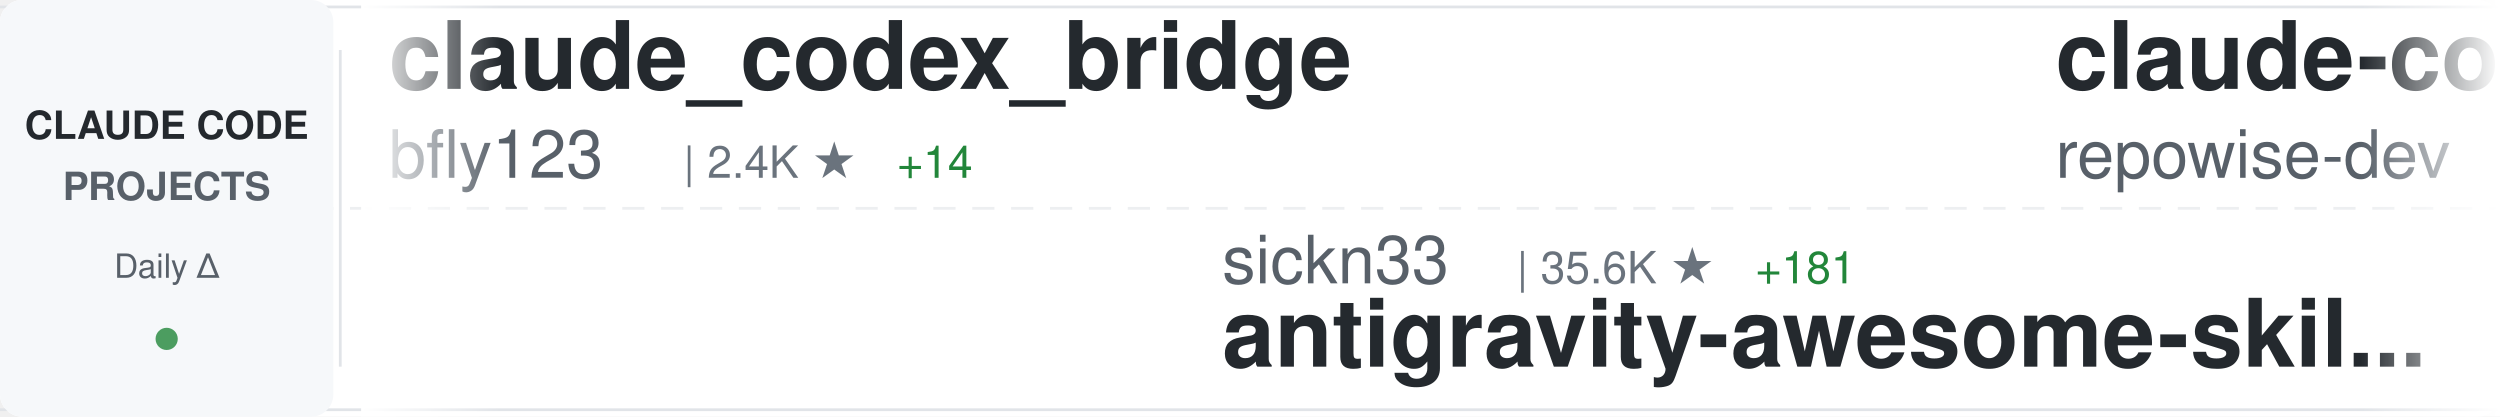
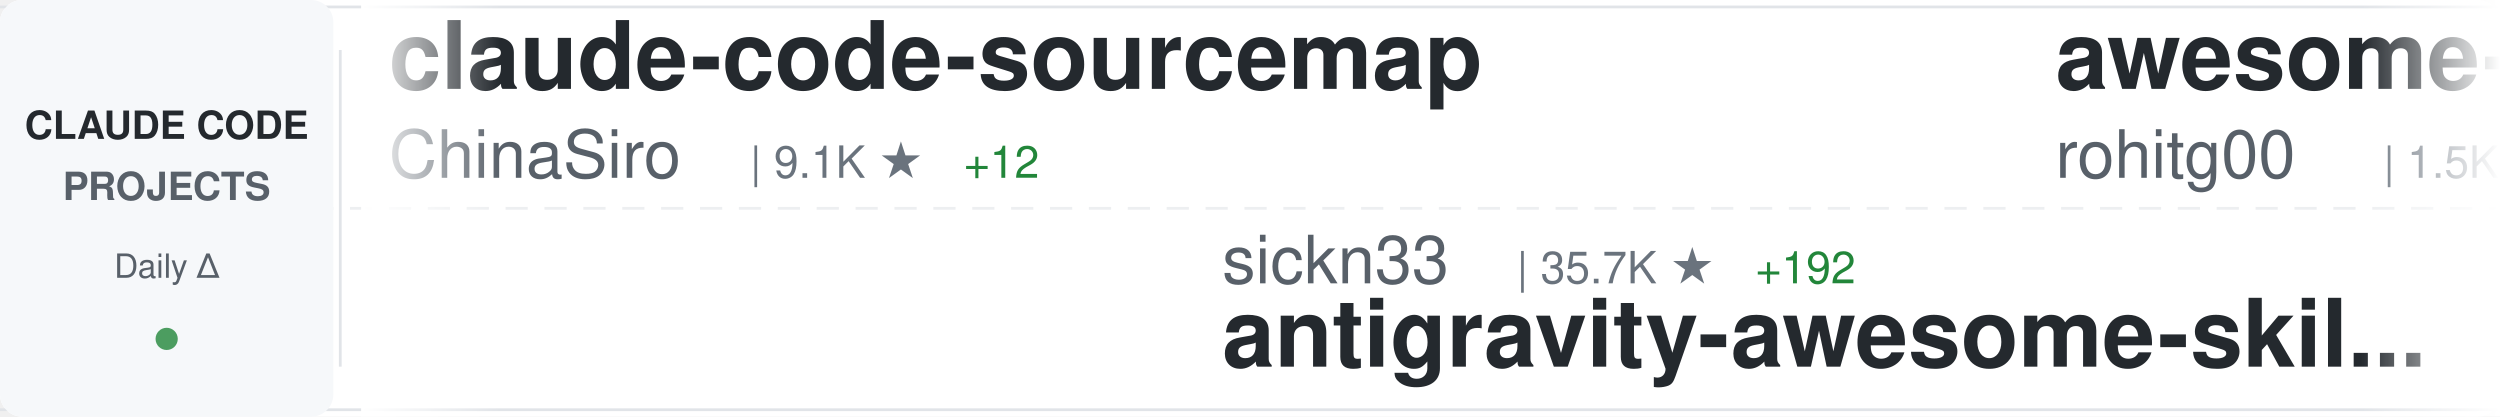
<svg xmlns="http://www.w3.org/2000/svg" width="900" height="150">
  <defs>
    <linearGradient id="awesomeLeftFade" x1="0%" y1="0%" x2="100%" y2="0%">
      <stop offset="0%" style="stop-color:#ffffff;stop-opacity:1" />
      <stop offset="100%" style="stop-color:#ffffff;stop-opacity:0" />
    </linearGradient>
    <linearGradient id="awesomeRightFade" x1="0%" y1="0%" x2="100%" y2="0%">
      <stop offset="0%" style="stop-color:#ffffff;stop-opacity:0" />
      <stop offset="100%" style="stop-color:#ffffff;stop-opacity:1" />
    </linearGradient>
  </defs>
  <rect width="900" height="150" fill="#ffffff" rx="8" />
  <rect x="0" y="2" width="900" height="1" fill="#e1e4e8" />
  <rect x="0" y="147" width="900" height="1" fill="#e1e4e8" />
  <line x1="0" y1="75" x2="900" y2="75" stroke="#e1e4e8" stroke-width="1" stroke-dasharray="8 6" opacity="0.6" />
  <rect x="0" y="0" width="120" height="150" fill="#f6f8fa" rx="8" />
  <text x="60" y="50" font-family="-apple-system, BlinkMacSystemFont, 'Segoe UI', Helvetica, Arial, sans-serif" font-size="14" font-weight="600" fill="#24292e" text-anchor="middle">CLAUDE CODE</text>
  <text x="60" y="72" font-family="-apple-system, BlinkMacSystemFont, 'Segoe UI', Helvetica, Arial, sans-serif" font-size="14" font-weight="600" fill="#586069" text-anchor="middle">PROJECTS</text>
  <text x="60" y="100" font-family="-apple-system, BlinkMacSystemFont, 'Segoe UI', Helvetica, Arial, sans-serif" font-size="12" font-weight="500" fill="#586069" text-anchor="middle">Daily Δ</text>
  <circle cx="60" cy="122" r="4" fill="#22863a" opacity="0.8" />
  <rect x="122" y="18" width="1" height="114" fill="#e1e4e8" />
  <clipPath id="awesomeTickerClip">
    <rect x="130" y="0" width="770" height="150" />
  </clipPath>
  <g clip-path="url(#awesomeTickerClip)">
    <g id="awesomeTickerItems">
      <animateTransform attributeName="transform" attributeType="XML" type="translate" from="0 0" to="-3000 0" dur="54s" repeatCount="indefinite" />
      <g transform="translate(0, 0)">
-         <text x="140" y="32" font-family="-apple-system, BlinkMacSystemFont, 'Segoe UI', Helvetica, Arial, sans-serif" font-size="34" font-weight="600" fill="#24292e">claude_codex_bridge</text>
-         <text x="140" y="64" font-family="-apple-system, BlinkMacSystemFont, 'Segoe UI', Helvetica, Arial, sans-serif" font-size="24" font-weight="400" fill="#586069">bfly123</text>
-         <text x="246" y="64" font-family="-apple-system, BlinkMacSystemFont, 'Segoe UI', Helvetica, Arial, sans-serif" font-size="16" font-weight="500" fill="#6a737d">| 2.4K ★</text>
-         <text x="323" y="64" font-family="-apple-system, BlinkMacSystemFont, 'Segoe UI', Helvetica, Arial, sans-serif" font-size="16" font-weight="500" fill="#22863a"> +14</text>
+         <text x="140" y="32" font-family="-apple-system, BlinkMacSystemFont, 'Segoe UI', Helvetica, Arial, sans-serif" font-size="34" font-weight="600" fill="#24292e">claude-code-sourcemap</text>
+         <text x="140" y="64" font-family="-apple-system, BlinkMacSystemFont, 'Segoe UI', Helvetica, Arial, sans-serif" font-size="24" font-weight="400" fill="#586069">ChinaSiro</text>
+         <text x="270" y="64" font-family="-apple-system, BlinkMacSystemFont, 'Segoe UI', Helvetica, Arial, sans-serif" font-size="16" font-weight="500" fill="#6a737d">| 9.1K ★</text>
+         <text x="347" y="64" font-family="-apple-system, BlinkMacSystemFont, 'Segoe UI', Helvetica, Arial, sans-serif" font-size="16" font-weight="500" fill="#22863a"> +12</text>
      </g>
      <g transform="translate(300, 0)">
        <text x="140" y="102" font-family="-apple-system, BlinkMacSystemFont, 'Segoe UI', Helvetica, Arial, sans-serif" font-size="24" font-weight="400" fill="#586069">sickn33</text>
-         <text x="246" y="102" font-family="-apple-system, BlinkMacSystemFont, 'Segoe UI', Helvetica, Arial, sans-serif" font-size="16" font-weight="500" fill="#6a737d">| 35.6K ★</text>
-         <text x="332" y="102" font-family="-apple-system, BlinkMacSystemFont, 'Segoe UI', Helvetica, Arial, sans-serif" font-size="16" font-weight="500" fill="#22863a"> +181</text>
+         <text x="246" y="102" font-family="-apple-system, BlinkMacSystemFont, 'Segoe UI', Helvetica, Arial, sans-serif" font-size="16" font-weight="500" fill="#6a737d">| 35.7K ★</text>
+         <text x="332" y="102" font-family="-apple-system, BlinkMacSystemFont, 'Segoe UI', Helvetica, Arial, sans-serif" font-size="16" font-weight="500" fill="#22863a"> +192</text>
        <text x="140" y="132" font-family="-apple-system, BlinkMacSystemFont, 'Segoe UI', Helvetica, Arial, sans-serif" font-size="34" font-weight="600" fill="#24292e">antigravity-awesome-skil...</text>
      </g>
      <g transform="translate(600, 0)">
-         <text x="140" y="32" font-family="-apple-system, BlinkMacSystemFont, 'Segoe UI', Helvetica, Arial, sans-serif" font-size="34" font-weight="600" fill="#24292e">claude-code-prompts</text>
-         <text x="140" y="64" font-family="-apple-system, BlinkMacSystemFont, 'Segoe UI', Helvetica, Arial, sans-serif" font-size="24" font-weight="400" fill="#586069">repowise-dev</text>
-         <text x="306" y="64" font-family="-apple-system, BlinkMacSystemFont, 'Segoe UI', Helvetica, Arial, sans-serif" font-size="16" font-weight="500" fill="#6a737d">| 979 ★</text>
-         <text x="374" y="64" font-family="-apple-system, BlinkMacSystemFont, 'Segoe UI', Helvetica, Arial, sans-serif" font-size="16" font-weight="500" fill="#22863a"> +6</text>
+         <text x="140" y="32" font-family="-apple-system, BlinkMacSystemFont, 'Segoe UI', Helvetica, Arial, sans-serif" font-size="34" font-weight="600" fill="#24292e">awesome-claude-code-tool...</text>
+         <text x="140" y="64" font-family="-apple-system, BlinkMacSystemFont, 'Segoe UI', Helvetica, Arial, sans-serif" font-size="24" font-weight="400" fill="#586069">rohitg00</text>
+         <text x="258" y="64" font-family="-apple-system, BlinkMacSystemFont, 'Segoe UI', Helvetica, Arial, sans-serif" font-size="16" font-weight="500" fill="#6a737d">| 1.5K ★</text>
+         <text x="335" y="64" font-family="-apple-system, BlinkMacSystemFont, 'Segoe UI', Helvetica, Arial, sans-serif" font-size="16" font-weight="500" fill="#22863a"> +16</text>
      </g>
      <g transform="translate(900, 0)">
-         <text x="140" y="102" font-family="-apple-system, BlinkMacSystemFont, 'Segoe UI', Helvetica, Arial, sans-serif" font-size="24" font-weight="400" fill="#586069">OneRedOak</text>
-         <text x="270" y="102" font-family="-apple-system, BlinkMacSystemFont, 'Segoe UI', Helvetica, Arial, sans-serif" font-size="16" font-weight="500" fill="#6a737d">| 3.8K ★</text>
-         <text x="347" y="102" font-family="-apple-system, BlinkMacSystemFont, 'Segoe UI', Helvetica, Arial, sans-serif" font-size="16" font-weight="500" fill="#22863a"> +1</text>
-         <text x="140" y="132" font-family="-apple-system, BlinkMacSystemFont, 'Segoe UI', Helvetica, Arial, sans-serif" font-size="34" font-weight="600" fill="#24292e">claude-code-workflows</text>
+         <text x="140" y="102" font-family="-apple-system, BlinkMacSystemFont, 'Segoe UI', Helvetica, Arial, sans-serif" font-size="24" font-weight="400" fill="#586069">fazxes</text>
+         <text x="234" y="102" font-family="-apple-system, BlinkMacSystemFont, 'Segoe UI', Helvetica, Arial, sans-serif" font-size="16" font-weight="500" fill="#6a737d">| 212 ★</text>
+         <text x="302" y="102" font-family="-apple-system, BlinkMacSystemFont, 'Segoe UI', Helvetica, Arial, sans-serif" font-size="16" font-weight="500" fill="#22863a"> +2</text>
+         <text x="140" y="132" font-family="-apple-system, BlinkMacSystemFont, 'Segoe UI', Helvetica, Arial, sans-serif" font-size="34" font-weight="600" fill="#24292e">Claude-code</text>
      </g>
      <g transform="translate(1200, 0)">
-         <text x="140" y="32" font-family="-apple-system, BlinkMacSystemFont, 'Segoe UI', Helvetica, Arial, sans-serif" font-size="34" font-weight="600" fill="#24292e">claude-code-guide</text>
-         <text x="140" y="64" font-family="-apple-system, BlinkMacSystemFont, 'Segoe UI', Helvetica, Arial, sans-serif" font-size="24" font-weight="400" fill="#586069">Cranot</text>
-         <text x="234" y="64" font-family="-apple-system, BlinkMacSystemFont, 'Segoe UI', Helvetica, Arial, sans-serif" font-size="16" font-weight="500" fill="#6a737d">| 2.6K ★</text>
-         <text x="311" y="64" font-family="-apple-system, BlinkMacSystemFont, 'Segoe UI', Helvetica, Arial, sans-serif" font-size="16" font-weight="500" fill="#22863a"> +2</text>
+         <text x="140" y="32" font-family="-apple-system, BlinkMacSystemFont, 'Segoe UI', Helvetica, Arial, sans-serif" font-size="34" font-weight="600" fill="#24292e">claude-code-source-build</text>
+         <text x="140" y="64" font-family="-apple-system, BlinkMacSystemFont, 'Segoe UI', Helvetica, Arial, sans-serif" font-size="24" font-weight="400" fill="#586069">andrew-kramer-inno</text>
+         <text x="378" y="64" font-family="-apple-system, BlinkMacSystemFont, 'Segoe UI', Helvetica, Arial, sans-serif" font-size="16" font-weight="500" fill="#6a737d">| 581 ★</text>
      </g>
      <g transform="translate(1500, 0)">
-         <text x="140" y="102" font-family="-apple-system, BlinkMacSystemFont, 'Segoe UI', Helvetica, Arial, sans-serif" font-size="24" font-weight="400" fill="#586069">FlorianBruniaux</text>
-         <text x="342" y="102" font-family="-apple-system, BlinkMacSystemFont, 'Segoe UI', Helvetica, Arial, sans-serif" font-size="16" font-weight="500" fill="#6a737d">| 4.0K ★</text>
-         <text x="419" y="102" font-family="-apple-system, BlinkMacSystemFont, 'Segoe UI', Helvetica, Arial, sans-serif" font-size="16" font-weight="500" fill="#22863a"> +30</text>
-         <text x="140" y="132" font-family="-apple-system, BlinkMacSystemFont, 'Segoe UI', Helvetica, Arial, sans-serif" font-size="34" font-weight="600" fill="#24292e">claude-code-ultimate-gui...</text>
+         <text x="140" y="102" font-family="-apple-system, BlinkMacSystemFont, 'Segoe UI', Helvetica, Arial, sans-serif" font-size="24" font-weight="400" fill="#586069">snarktank</text>
+         <text x="270" y="102" font-family="-apple-system, BlinkMacSystemFont, 'Segoe UI', Helvetica, Arial, sans-serif" font-size="16" font-weight="500" fill="#6a737d">| 18.1K ★</text>
+         <text x="356" y="102" font-family="-apple-system, BlinkMacSystemFont, 'Segoe UI', Helvetica, Arial, sans-serif" font-size="16" font-weight="500" fill="#22863a"> +100</text>
+         <text x="140" y="132" font-family="-apple-system, BlinkMacSystemFont, 'Segoe UI', Helvetica, Arial, sans-serif" font-size="34" font-weight="600" fill="#24292e">ralph</text>
      </g>
      <g transform="translate(1800, 0)">
-         <text x="140" y="32" font-family="-apple-system, BlinkMacSystemFont, 'Segoe UI', Helvetica, Arial, sans-serif" font-size="34" font-weight="600" fill="#24292e">Claude-Code-Source-Study</text>
-         <text x="140" y="64" font-family="-apple-system, BlinkMacSystemFont, 'Segoe UI', Helvetica, Arial, sans-serif" font-size="24" font-weight="400" fill="#586069">luyao618</text>
-         <text x="258" y="64" font-family="-apple-system, BlinkMacSystemFont, 'Segoe UI', Helvetica, Arial, sans-serif" font-size="16" font-weight="500" fill="#6a737d">| 1.3K ★</text>
-         <text x="335" y="64" font-family="-apple-system, BlinkMacSystemFont, 'Segoe UI', Helvetica, Arial, sans-serif" font-size="16" font-weight="500" fill="#22863a"> +14</text>
+         <text x="140" y="32" font-family="-apple-system, BlinkMacSystemFont, 'Segoe UI', Helvetica, Arial, sans-serif" font-size="34" font-weight="600" fill="#24292e">claude-code-source</text>
+         <text x="140" y="64" font-family="-apple-system, BlinkMacSystemFont, 'Segoe UI', Helvetica, Arial, sans-serif" font-size="24" font-weight="400" fill="#586069">JrCx7scC</text>
+         <text x="258" y="64" font-family="-apple-system, BlinkMacSystemFont, 'Segoe UI', Helvetica, Arial, sans-serif" font-size="16" font-weight="500" fill="#6a737d">| 362 ★</text>
      </g>
      <g transform="translate(2100, 0)">
-         <text x="140" y="102" font-family="-apple-system, BlinkMacSystemFont, 'Segoe UI', Helvetica, Arial, sans-serif" font-size="24" font-weight="400" fill="#586069">huangserva</text>
-         <text x="282" y="102" font-family="-apple-system, BlinkMacSystemFont, 'Segoe UI', Helvetica, Arial, sans-serif" font-size="16" font-weight="500" fill="#6a737d">| 567 ★</text>
-         <text x="350" y="102" font-family="-apple-system, BlinkMacSystemFont, 'Segoe UI', Helvetica, Arial, sans-serif" font-size="16" font-weight="500" fill="#22863a"> +2</text>
-         <text x="140" y="132" font-family="-apple-system, BlinkMacSystemFont, 'Segoe UI', Helvetica, Arial, sans-serif" font-size="34" font-weight="600" fill="#24292e">claude-code-cli</text>
+         <text x="140" y="102" font-family="-apple-system, BlinkMacSystemFont, 'Segoe UI', Helvetica, Arial, sans-serif" font-size="24" font-weight="400" fill="#586069">anthropics</text>
+         <text x="282" y="102" font-family="-apple-system, BlinkMacSystemFont, 'Segoe UI', Helvetica, Arial, sans-serif" font-size="16" font-weight="500" fill="#6a737d">| 802 ★</text>
+         <text x="140" y="132" font-family="-apple-system, BlinkMacSystemFont, 'Segoe UI', Helvetica, Arial, sans-serif" font-size="34" font-weight="600" fill="#24292e">claude-code-base-action</text>
      </g>
      <g transform="translate(2400, 0)">
-         <text x="140" y="32" font-family="-apple-system, BlinkMacSystemFont, 'Segoe UI', Helvetica, Arial, sans-serif" font-size="34" font-weight="600" fill="#24292e">claude-code-source</text>
-         <text x="140" y="64" font-family="-apple-system, BlinkMacSystemFont, 'Segoe UI', Helvetica, Arial, sans-serif" font-size="24" font-weight="400" fill="#586069">AprilNEA</text>
-         <text x="258" y="64" font-family="-apple-system, BlinkMacSystemFont, 'Segoe UI', Helvetica, Arial, sans-serif" font-size="16" font-weight="500" fill="#6a737d">| 374 ★</text>
-         <text x="326" y="64" font-family="-apple-system, BlinkMacSystemFont, 'Segoe UI', Helvetica, Arial, sans-serif" font-size="16" font-weight="500" fill="#22863a"> +1</text>
+         <text x="140" y="32" font-family="-apple-system, BlinkMacSystemFont, 'Segoe UI', Helvetica, Arial, sans-serif" font-size="34" font-weight="600" fill="#24292e">everything-claude-code</text>
+         <text x="140" y="64" font-family="-apple-system, BlinkMacSystemFont, 'Segoe UI', Helvetica, Arial, sans-serif" font-size="24" font-weight="400" fill="#586069">affaan-m</text>
+         <text x="258" y="64" font-family="-apple-system, BlinkMacSystemFont, 'Segoe UI', Helvetica, Arial, sans-serif" font-size="16" font-weight="500" fill="#6a737d">| 169.9K ★</text>
+         <text x="353" y="64" font-family="-apple-system, BlinkMacSystemFont, 'Segoe UI', Helvetica, Arial, sans-serif" font-size="16" font-weight="500" fill="#22863a"> +966</text>
      </g>
      <g transform="translate(2700, 0)">
-         <text x="140" y="102" font-family="-apple-system, BlinkMacSystemFont, 'Segoe UI', Helvetica, Arial, sans-serif" font-size="24" font-weight="400" fill="#586069">JrCx7scC</text>
-         <text x="258" y="102" font-family="-apple-system, BlinkMacSystemFont, 'Segoe UI', Helvetica, Arial, sans-serif" font-size="16" font-weight="500" fill="#6a737d">| 362 ★</text>
-         <text x="326" y="102" font-family="-apple-system, BlinkMacSystemFont, 'Segoe UI', Helvetica, Arial, sans-serif" font-size="16" font-weight="500" fill="#22863a"> +1</text>
-         <text x="140" y="132" font-family="-apple-system, BlinkMacSystemFont, 'Segoe UI', Helvetica, Arial, sans-serif" font-size="34" font-weight="600" fill="#24292e">claude-code-source</text>
+         <text x="140" y="102" font-family="-apple-system, BlinkMacSystemFont, 'Segoe UI', Helvetica, Arial, sans-serif" font-size="24" font-weight="400" fill="#586069">ruvnet</text>
+         <text x="234" y="102" font-family="-apple-system, BlinkMacSystemFont, 'Segoe UI', Helvetica, Arial, sans-serif" font-size="16" font-weight="500" fill="#6a737d">| 34.0K ★</text>
+         <text x="320" y="102" font-family="-apple-system, BlinkMacSystemFont, 'Segoe UI', Helvetica, Arial, sans-serif" font-size="16" font-weight="500" fill="#22863a"> +193</text>
+         <text x="140" y="132" font-family="-apple-system, BlinkMacSystemFont, 'Segoe UI', Helvetica, Arial, sans-serif" font-size="34" font-weight="600" fill="#24292e">ruflo</text>
      </g>
      <g transform="translate(3000, 0)">
-         <text x="140" y="32" font-family="-apple-system, BlinkMacSystemFont, 'Segoe UI', Helvetica, Arial, sans-serif" font-size="34" font-weight="600" fill="#24292e">claude_codex_bridge</text>
-         <text x="140" y="64" font-family="-apple-system, BlinkMacSystemFont, 'Segoe UI', Helvetica, Arial, sans-serif" font-size="24" font-weight="400" fill="#586069">bfly123</text>
-         <text x="246" y="64" font-family="-apple-system, BlinkMacSystemFont, 'Segoe UI', Helvetica, Arial, sans-serif" font-size="16" font-weight="500" fill="#6a737d">| 2.4K ★</text>
-         <text x="323" y="64" font-family="-apple-system, BlinkMacSystemFont, 'Segoe UI', Helvetica, Arial, sans-serif" font-size="16" font-weight="500" fill="#22863a"> +14</text>
+         <text x="140" y="32" font-family="-apple-system, BlinkMacSystemFont, 'Segoe UI', Helvetica, Arial, sans-serif" font-size="34" font-weight="600" fill="#24292e">claude-code-sourcemap</text>
+         <text x="140" y="64" font-family="-apple-system, BlinkMacSystemFont, 'Segoe UI', Helvetica, Arial, sans-serif" font-size="24" font-weight="400" fill="#586069">ChinaSiro</text>
+         <text x="270" y="64" font-family="-apple-system, BlinkMacSystemFont, 'Segoe UI', Helvetica, Arial, sans-serif" font-size="16" font-weight="500" fill="#6a737d">| 9.1K ★</text>
+         <text x="347" y="64" font-family="-apple-system, BlinkMacSystemFont, 'Segoe UI', Helvetica, Arial, sans-serif" font-size="16" font-weight="500" fill="#22863a"> +12</text>
      </g>
      <g transform="translate(3300, 0)">
        <text x="140" y="102" font-family="-apple-system, BlinkMacSystemFont, 'Segoe UI', Helvetica, Arial, sans-serif" font-size="24" font-weight="400" fill="#586069">sickn33</text>
-         <text x="246" y="102" font-family="-apple-system, BlinkMacSystemFont, 'Segoe UI', Helvetica, Arial, sans-serif" font-size="16" font-weight="500" fill="#6a737d">| 35.6K ★</text>
-         <text x="332" y="102" font-family="-apple-system, BlinkMacSystemFont, 'Segoe UI', Helvetica, Arial, sans-serif" font-size="16" font-weight="500" fill="#22863a"> +181</text>
+         <text x="246" y="102" font-family="-apple-system, BlinkMacSystemFont, 'Segoe UI', Helvetica, Arial, sans-serif" font-size="16" font-weight="500" fill="#6a737d">| 35.7K ★</text>
+         <text x="332" y="102" font-family="-apple-system, BlinkMacSystemFont, 'Segoe UI', Helvetica, Arial, sans-serif" font-size="16" font-weight="500" fill="#22863a"> +192</text>
        <text x="140" y="132" font-family="-apple-system, BlinkMacSystemFont, 'Segoe UI', Helvetica, Arial, sans-serif" font-size="34" font-weight="600" fill="#24292e">antigravity-awesome-skil...</text>
      </g>
      <g transform="translate(3600, 0)">
-         <text x="140" y="32" font-family="-apple-system, BlinkMacSystemFont, 'Segoe UI', Helvetica, Arial, sans-serif" font-size="34" font-weight="600" fill="#24292e">claude-code-prompts</text>
-         <text x="140" y="64" font-family="-apple-system, BlinkMacSystemFont, 'Segoe UI', Helvetica, Arial, sans-serif" font-size="24" font-weight="400" fill="#586069">repowise-dev</text>
-         <text x="306" y="64" font-family="-apple-system, BlinkMacSystemFont, 'Segoe UI', Helvetica, Arial, sans-serif" font-size="16" font-weight="500" fill="#6a737d">| 979 ★</text>
-         <text x="374" y="64" font-family="-apple-system, BlinkMacSystemFont, 'Segoe UI', Helvetica, Arial, sans-serif" font-size="16" font-weight="500" fill="#22863a"> +6</text>
+         <text x="140" y="32" font-family="-apple-system, BlinkMacSystemFont, 'Segoe UI', Helvetica, Arial, sans-serif" font-size="34" font-weight="600" fill="#24292e">awesome-claude-code-tool...</text>
+         <text x="140" y="64" font-family="-apple-system, BlinkMacSystemFont, 'Segoe UI', Helvetica, Arial, sans-serif" font-size="24" font-weight="400" fill="#586069">rohitg00</text>
+         <text x="258" y="64" font-family="-apple-system, BlinkMacSystemFont, 'Segoe UI', Helvetica, Arial, sans-serif" font-size="16" font-weight="500" fill="#6a737d">| 1.5K ★</text>
+         <text x="335" y="64" font-family="-apple-system, BlinkMacSystemFont, 'Segoe UI', Helvetica, Arial, sans-serif" font-size="16" font-weight="500" fill="#22863a"> +16</text>
      </g>
      <g transform="translate(3900, 0)">
-         <text x="140" y="102" font-family="-apple-system, BlinkMacSystemFont, 'Segoe UI', Helvetica, Arial, sans-serif" font-size="24" font-weight="400" fill="#586069">OneRedOak</text>
-         <text x="270" y="102" font-family="-apple-system, BlinkMacSystemFont, 'Segoe UI', Helvetica, Arial, sans-serif" font-size="16" font-weight="500" fill="#6a737d">| 3.8K ★</text>
-         <text x="347" y="102" font-family="-apple-system, BlinkMacSystemFont, 'Segoe UI', Helvetica, Arial, sans-serif" font-size="16" font-weight="500" fill="#22863a"> +1</text>
-         <text x="140" y="132" font-family="-apple-system, BlinkMacSystemFont, 'Segoe UI', Helvetica, Arial, sans-serif" font-size="34" font-weight="600" fill="#24292e">claude-code-workflows</text>
+         <text x="140" y="102" font-family="-apple-system, BlinkMacSystemFont, 'Segoe UI', Helvetica, Arial, sans-serif" font-size="24" font-weight="400" fill="#586069">fazxes</text>
+         <text x="234" y="102" font-family="-apple-system, BlinkMacSystemFont, 'Segoe UI', Helvetica, Arial, sans-serif" font-size="16" font-weight="500" fill="#6a737d">| 212 ★</text>
+         <text x="302" y="102" font-family="-apple-system, BlinkMacSystemFont, 'Segoe UI', Helvetica, Arial, sans-serif" font-size="16" font-weight="500" fill="#22863a"> +2</text>
+         <text x="140" y="132" font-family="-apple-system, BlinkMacSystemFont, 'Segoe UI', Helvetica, Arial, sans-serif" font-size="34" font-weight="600" fill="#24292e">Claude-code</text>
      </g>
    </g>
  </g>
  <rect x="130" y="0" width="50" height="150" fill="url(#awesomeLeftFade)" />
  <rect x="850" y="0" width="50" height="150" fill="url(#awesomeRightFade)" />
</svg>
